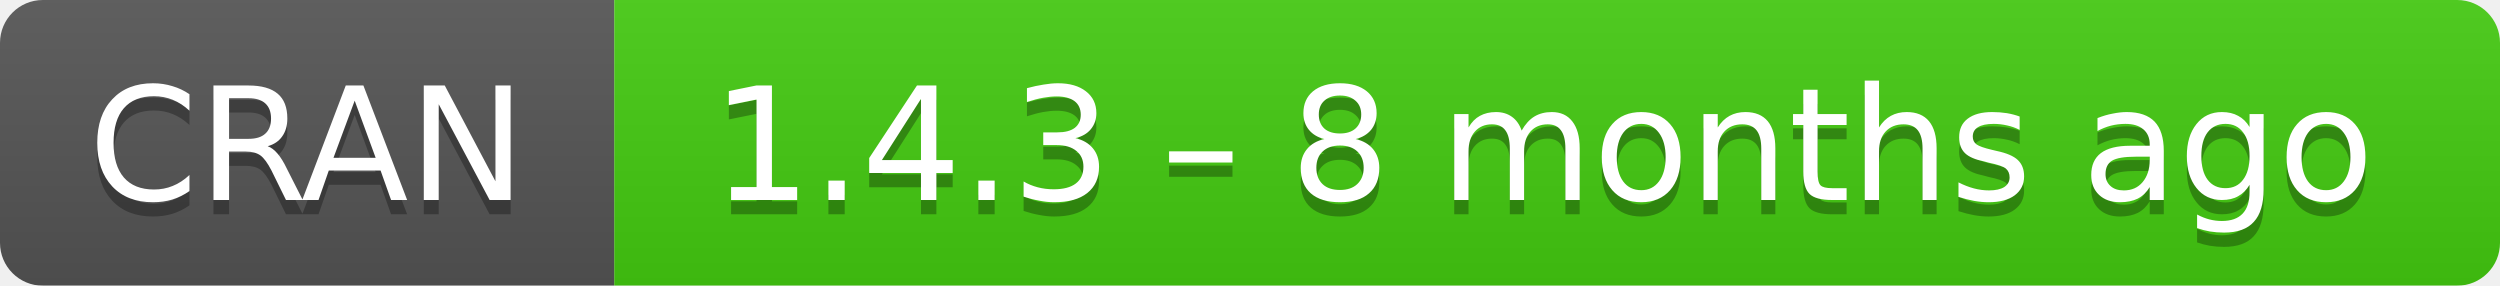
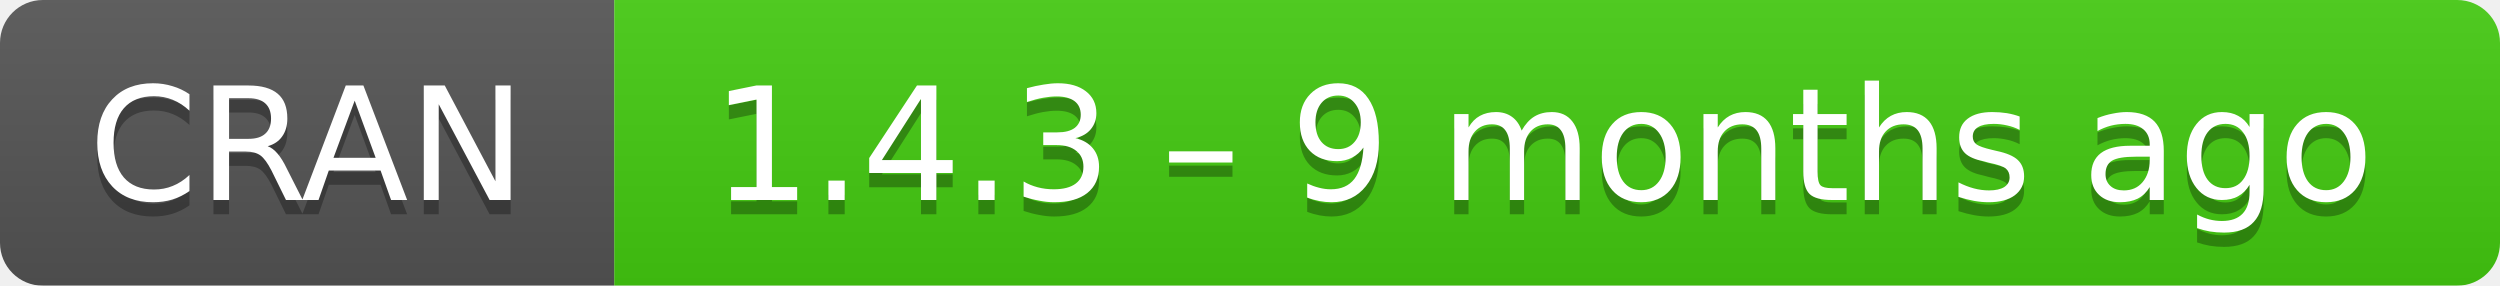
- <svg xmlns="http://www.w3.org/2000/svg" width="175" height="20" aria-label="CRAN 1.4.3 – 8 months ago">
+ <svg xmlns="http://www.w3.org/2000/svg" width="175" height="20" aria-label="CRAN 1.4.3 – 9 months ago">
  <linearGradient id="b" x2="0" y2="100%">
    <stop offset="0" stop-color="#bbb" stop-opacity=".1" />
    <stop offset="1" stop-opacity=".1" />
  </linearGradient>
  <mask id="a">
    <rect width="175" height="20" rx="3" fill="#fff" />
  </mask>
  <g mask="url(#a)">
    <path fill="#555" d="M0 0h43v20H0z" />
    <path fill="#4c1" d="M43 0h153v20H43z" />
    <path fill="url(#b)" d="M0 0h175v20H0z" />
  </g>
  <g fill="#fff" text-anchor="middle" font-family="DejaVu Sans,Verdana,Geneva,sans-serif" font-size="11">
    <text x="21.5" y="15" fill="#010101" fill-opacity=".3">
      CRAN
    </text>
    <text x="21.5" y="14">
      CRAN
    </text>
    <text x="108" y="15" fill="#010101" fill-opacity=".3">
-       1.4.3 – 8 months ago
+       1.4.3 – 9 months ago
    </text>
    <text x="108" y="14">
-       1.4.3 – 8 months ago
+       1.4.3 – 9 months ago
    </text>
  </g>
</svg>
